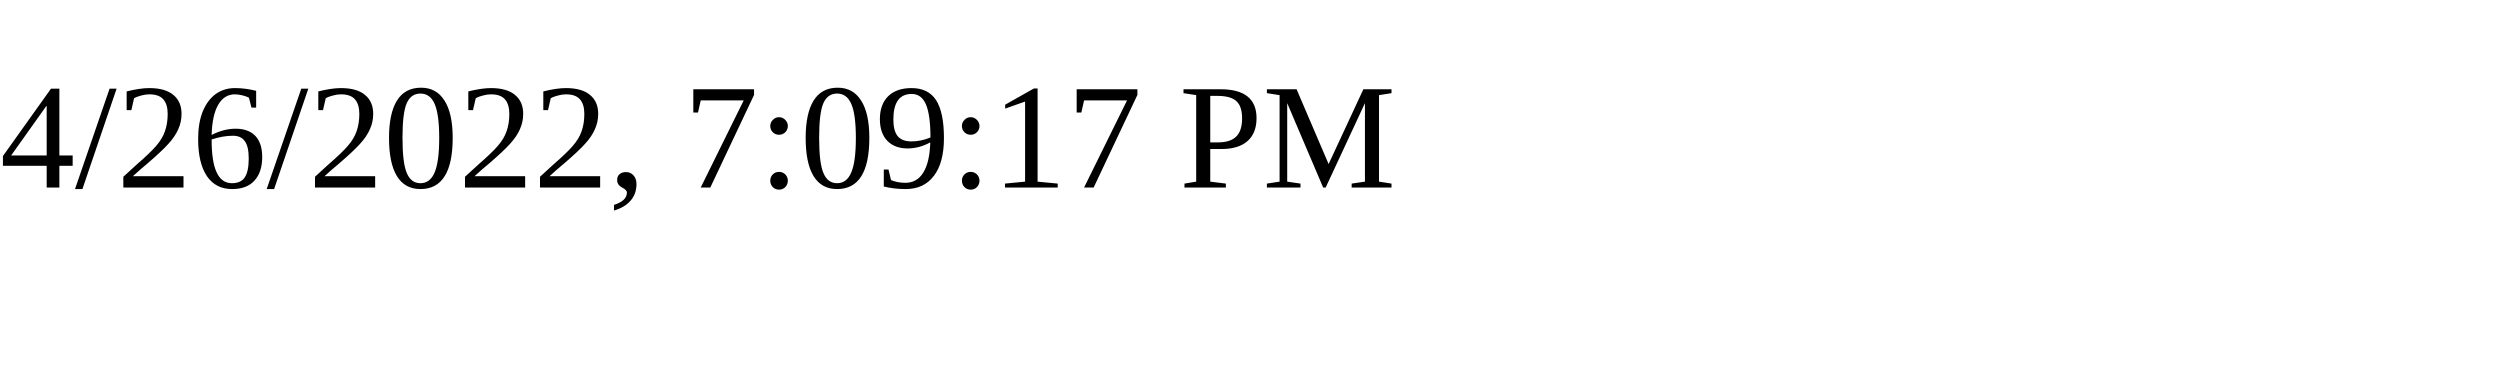
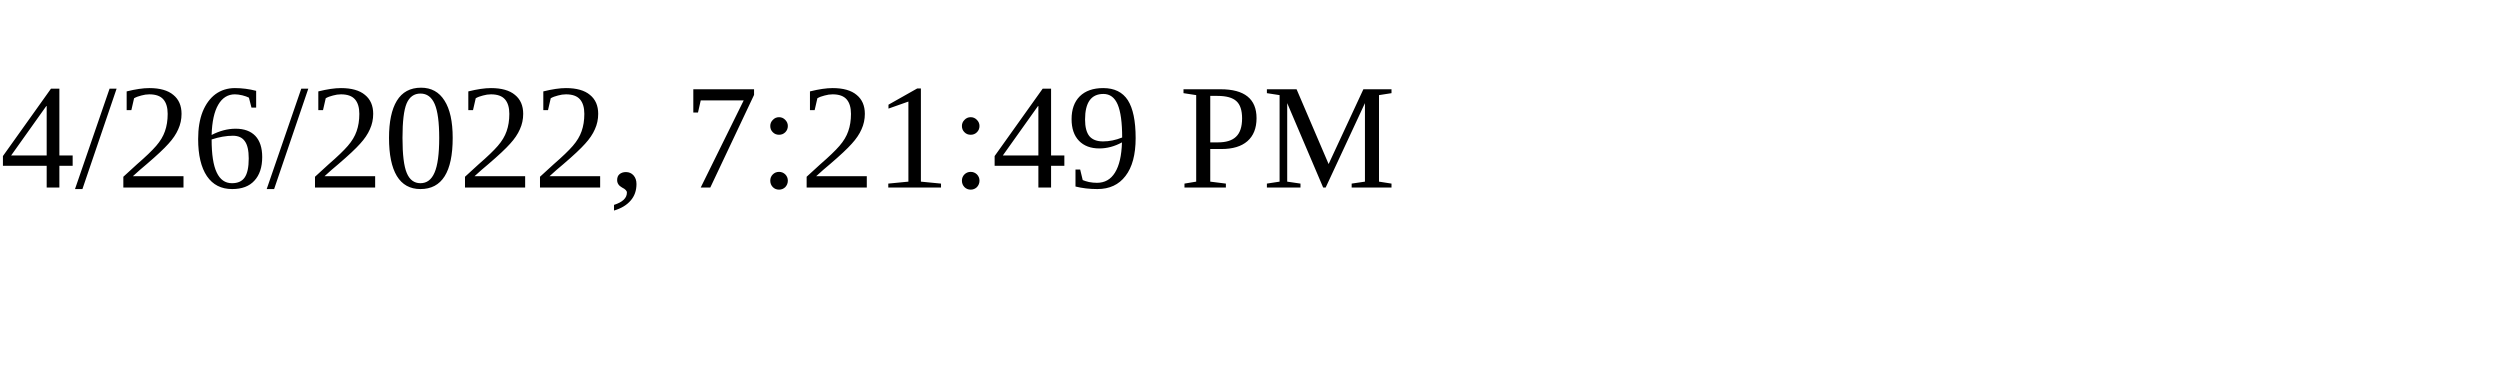
<svg xmlns="http://www.w3.org/2000/svg" height="30" width="200">
-   <text x="0" y="15">4/26/2022, 7:09:17 PM</text>
+   <text x="0" y="15">4/26/2022, 7:21:49 PM</text>
</svg>
